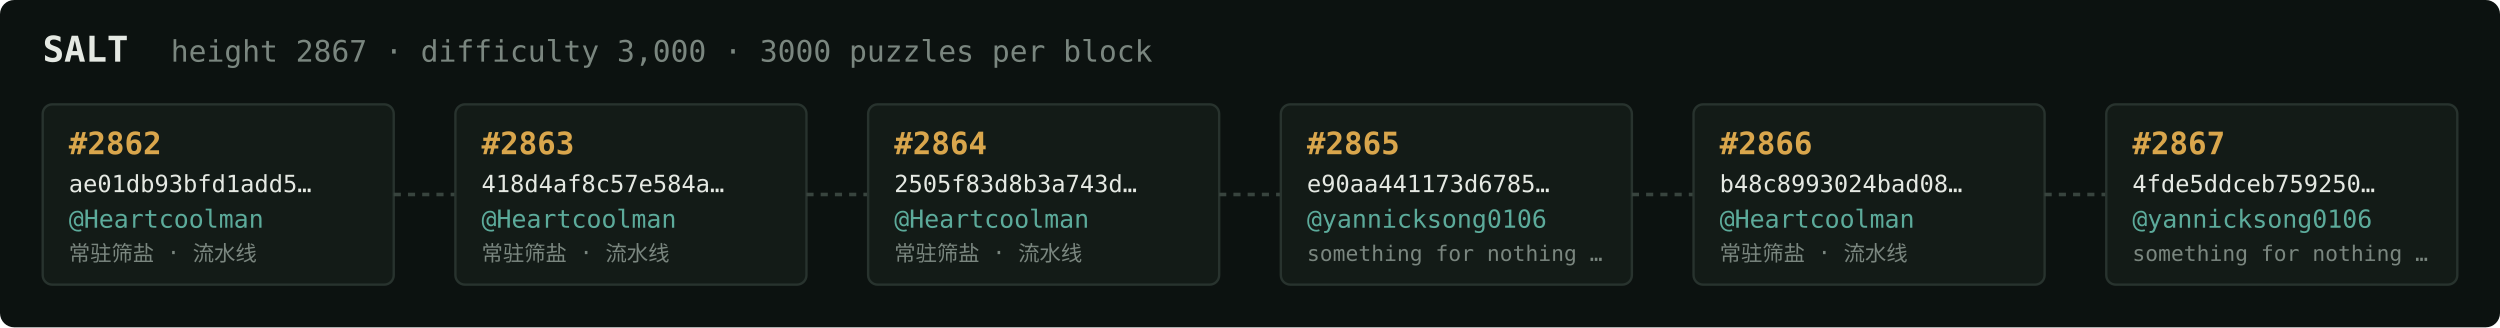
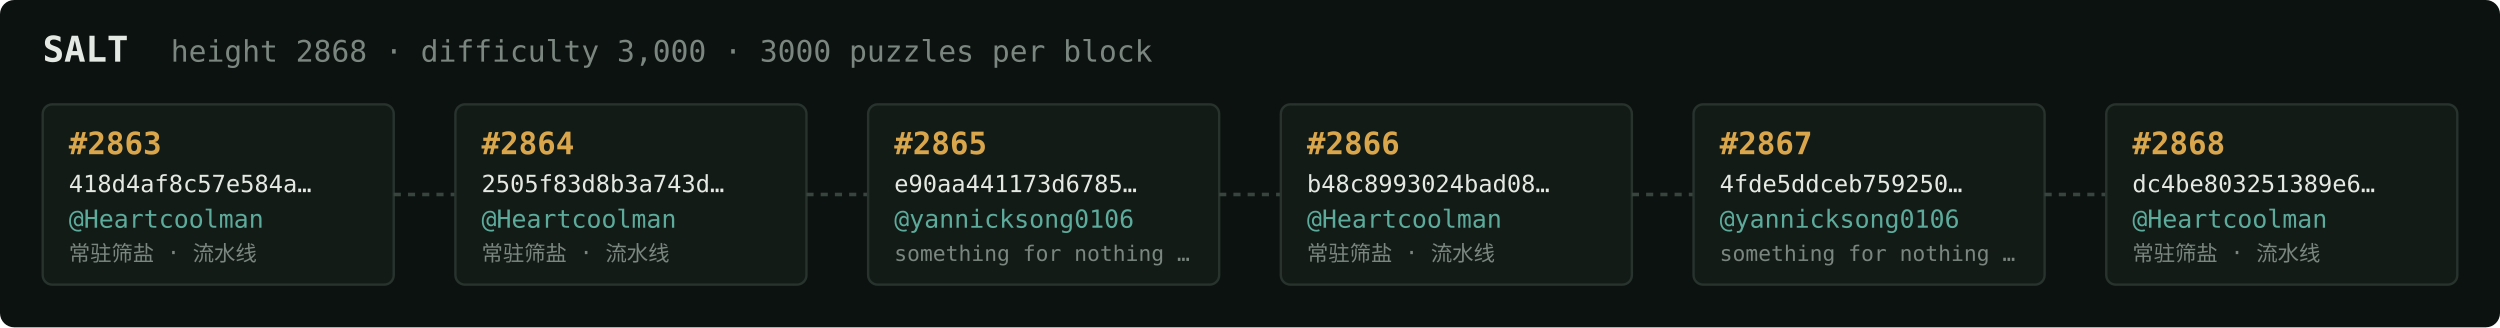
<svg xmlns="http://www.w3.org/2000/svg" width="1054" height="138" viewBox="0 0 1054 138" font-family="ui-monospace,SFMono-Regular,Menlo,monospace">
  <rect fill="#0c1210" width="1054" height="138" rx="6" />
  <text x="18" y="26" fill="#e5e9e3" font-size="15" font-weight="700">SALT</text>
-   <text x="72" y="26" fill="#7a867f" font-size="12.5">height 2867 · difficulty 3,000 · 3000 puzzles per block</text>
+   <text x="72" y="26" fill="#7a867f" font-size="12.5">height 2868 · difficulty 3,000 · 3000 puzzles per block</text>
  <rect x="18" y="44" width="148" height="76" rx="4" fill="#131b17" stroke="#28332e" stroke-width="1" />
-   <text x="29" y="65" fill="#d9a64c" font-size="13" font-weight="700">#2862</text>
-   <text x="29" y="81" fill="#e5e9e3" font-size="10">ae01db93bfd1add5…</text>
+   <text x="29" y="65" fill="#d9a64c" font-size="13" font-weight="700">#2863</text>
+   <text x="29" y="81" fill="#e5e9e3" font-size="10">418d4af8c57e584a…</text>
  <text x="29" y="96" fill="#5cab9b" font-size="10.5">@Heartcoolman</text>
  <text x="29" y="110" fill="#7a867f" font-size="9">常驻筛盐 · 流水线</text>
  <line x1="166" y1="82.0" x2="192" y2="82.0" stroke="#38443e" stroke-width="1.5" stroke-dasharray="3 3" />
  <rect x="192" y="44" width="148" height="76" rx="4" fill="#131b17" stroke="#28332e" stroke-width="1" />
-   <text x="203" y="65" fill="#d9a64c" font-size="13" font-weight="700">#2863</text>
-   <text x="203" y="81" fill="#e5e9e3" font-size="10">418d4af8c57e584a…</text>
+   <text x="203" y="65" fill="#d9a64c" font-size="13" font-weight="700">#2864</text>
+   <text x="203" y="81" fill="#e5e9e3" font-size="10">2505f83d8b3a743d…</text>
  <text x="203" y="96" fill="#5cab9b" font-size="10.5">@Heartcoolman</text>
  <text x="203" y="110" fill="#7a867f" font-size="9">常驻筛盐 · 流水线</text>
  <line x1="340" y1="82.0" x2="366" y2="82.0" stroke="#38443e" stroke-width="1.5" stroke-dasharray="3 3" />
  <rect x="366" y="44" width="148" height="76" rx="4" fill="#131b17" stroke="#28332e" stroke-width="1" />
-   <text x="377" y="65" fill="#d9a64c" font-size="13" font-weight="700">#2864</text>
-   <text x="377" y="81" fill="#e5e9e3" font-size="10">2505f83d8b3a743d…</text>
-   <text x="377" y="96" fill="#5cab9b" font-size="10.5">@Heartcoolman</text>
-   <text x="377" y="110" fill="#7a867f" font-size="9">常驻筛盐 · 流水线</text>
+   <text x="377" y="65" fill="#d9a64c" font-size="13" font-weight="700">#2865</text>
+   <text x="377" y="81" fill="#e5e9e3" font-size="10">e90aa441173d6785…</text>
+   <text x="377" y="96" fill="#5cab9b" font-size="10.5">@yannicksong0106</text>
+   <text x="377" y="110" fill="#7a867f" font-size="9">something for nothing …</text>
  <line x1="514" y1="82.0" x2="540" y2="82.0" stroke="#38443e" stroke-width="1.5" stroke-dasharray="3 3" />
  <rect x="540" y="44" width="148" height="76" rx="4" fill="#131b17" stroke="#28332e" stroke-width="1" />
-   <text x="551" y="65" fill="#d9a64c" font-size="13" font-weight="700">#2865</text>
-   <text x="551" y="81" fill="#e5e9e3" font-size="10">e90aa441173d6785…</text>
-   <text x="551" y="96" fill="#5cab9b" font-size="10.5">@yannicksong0106</text>
-   <text x="551" y="110" fill="#7a867f" font-size="9">something for nothing …</text>
+   <text x="551" y="65" fill="#d9a64c" font-size="13" font-weight="700">#2866</text>
+   <text x="551" y="81" fill="#e5e9e3" font-size="10">b48c8993024bad08…</text>
+   <text x="551" y="96" fill="#5cab9b" font-size="10.5">@Heartcoolman</text>
+   <text x="551" y="110" fill="#7a867f" font-size="9">常驻筛盐 · 流水线</text>
  <line x1="688" y1="82.0" x2="714" y2="82.0" stroke="#38443e" stroke-width="1.5" stroke-dasharray="3 3" />
  <rect x="714" y="44" width="148" height="76" rx="4" fill="#131b17" stroke="#28332e" stroke-width="1" />
-   <text x="725" y="65" fill="#d9a64c" font-size="13" font-weight="700">#2866</text>
-   <text x="725" y="81" fill="#e5e9e3" font-size="10">b48c8993024bad08…</text>
-   <text x="725" y="96" fill="#5cab9b" font-size="10.5">@Heartcoolman</text>
-   <text x="725" y="110" fill="#7a867f" font-size="9">常驻筛盐 · 流水线</text>
+   <text x="725" y="65" fill="#d9a64c" font-size="13" font-weight="700">#2867</text>
+   <text x="725" y="81" fill="#e5e9e3" font-size="10">4fde5ddceb759250…</text>
+   <text x="725" y="96" fill="#5cab9b" font-size="10.5">@yannicksong0106</text>
+   <text x="725" y="110" fill="#7a867f" font-size="9">something for nothing …</text>
  <line x1="862" y1="82.0" x2="888" y2="82.0" stroke="#38443e" stroke-width="1.5" stroke-dasharray="3 3" />
  <rect x="888" y="44" width="148" height="76" rx="4" fill="#131b17" stroke="#28332e" stroke-width="1" />
-   <text x="899" y="65" fill="#d9a64c" font-size="13" font-weight="700">#2867</text>
-   <text x="899" y="81" fill="#e5e9e3" font-size="10">4fde5ddceb759250…</text>
-   <text x="899" y="96" fill="#5cab9b" font-size="10.5">@yannicksong0106</text>
-   <text x="899" y="110" fill="#7a867f" font-size="9">something for nothing …</text>
+   <text x="899" y="65" fill="#d9a64c" font-size="13" font-weight="700">#2868</text>
+   <text x="899" y="81" fill="#e5e9e3" font-size="10">dc4be803251389e6…</text>
+   <text x="899" y="96" fill="#5cab9b" font-size="10.5">@Heartcoolman</text>
+   <text x="899" y="110" fill="#7a867f" font-size="9">常驻筛盐 · 流水线</text>
</svg>
